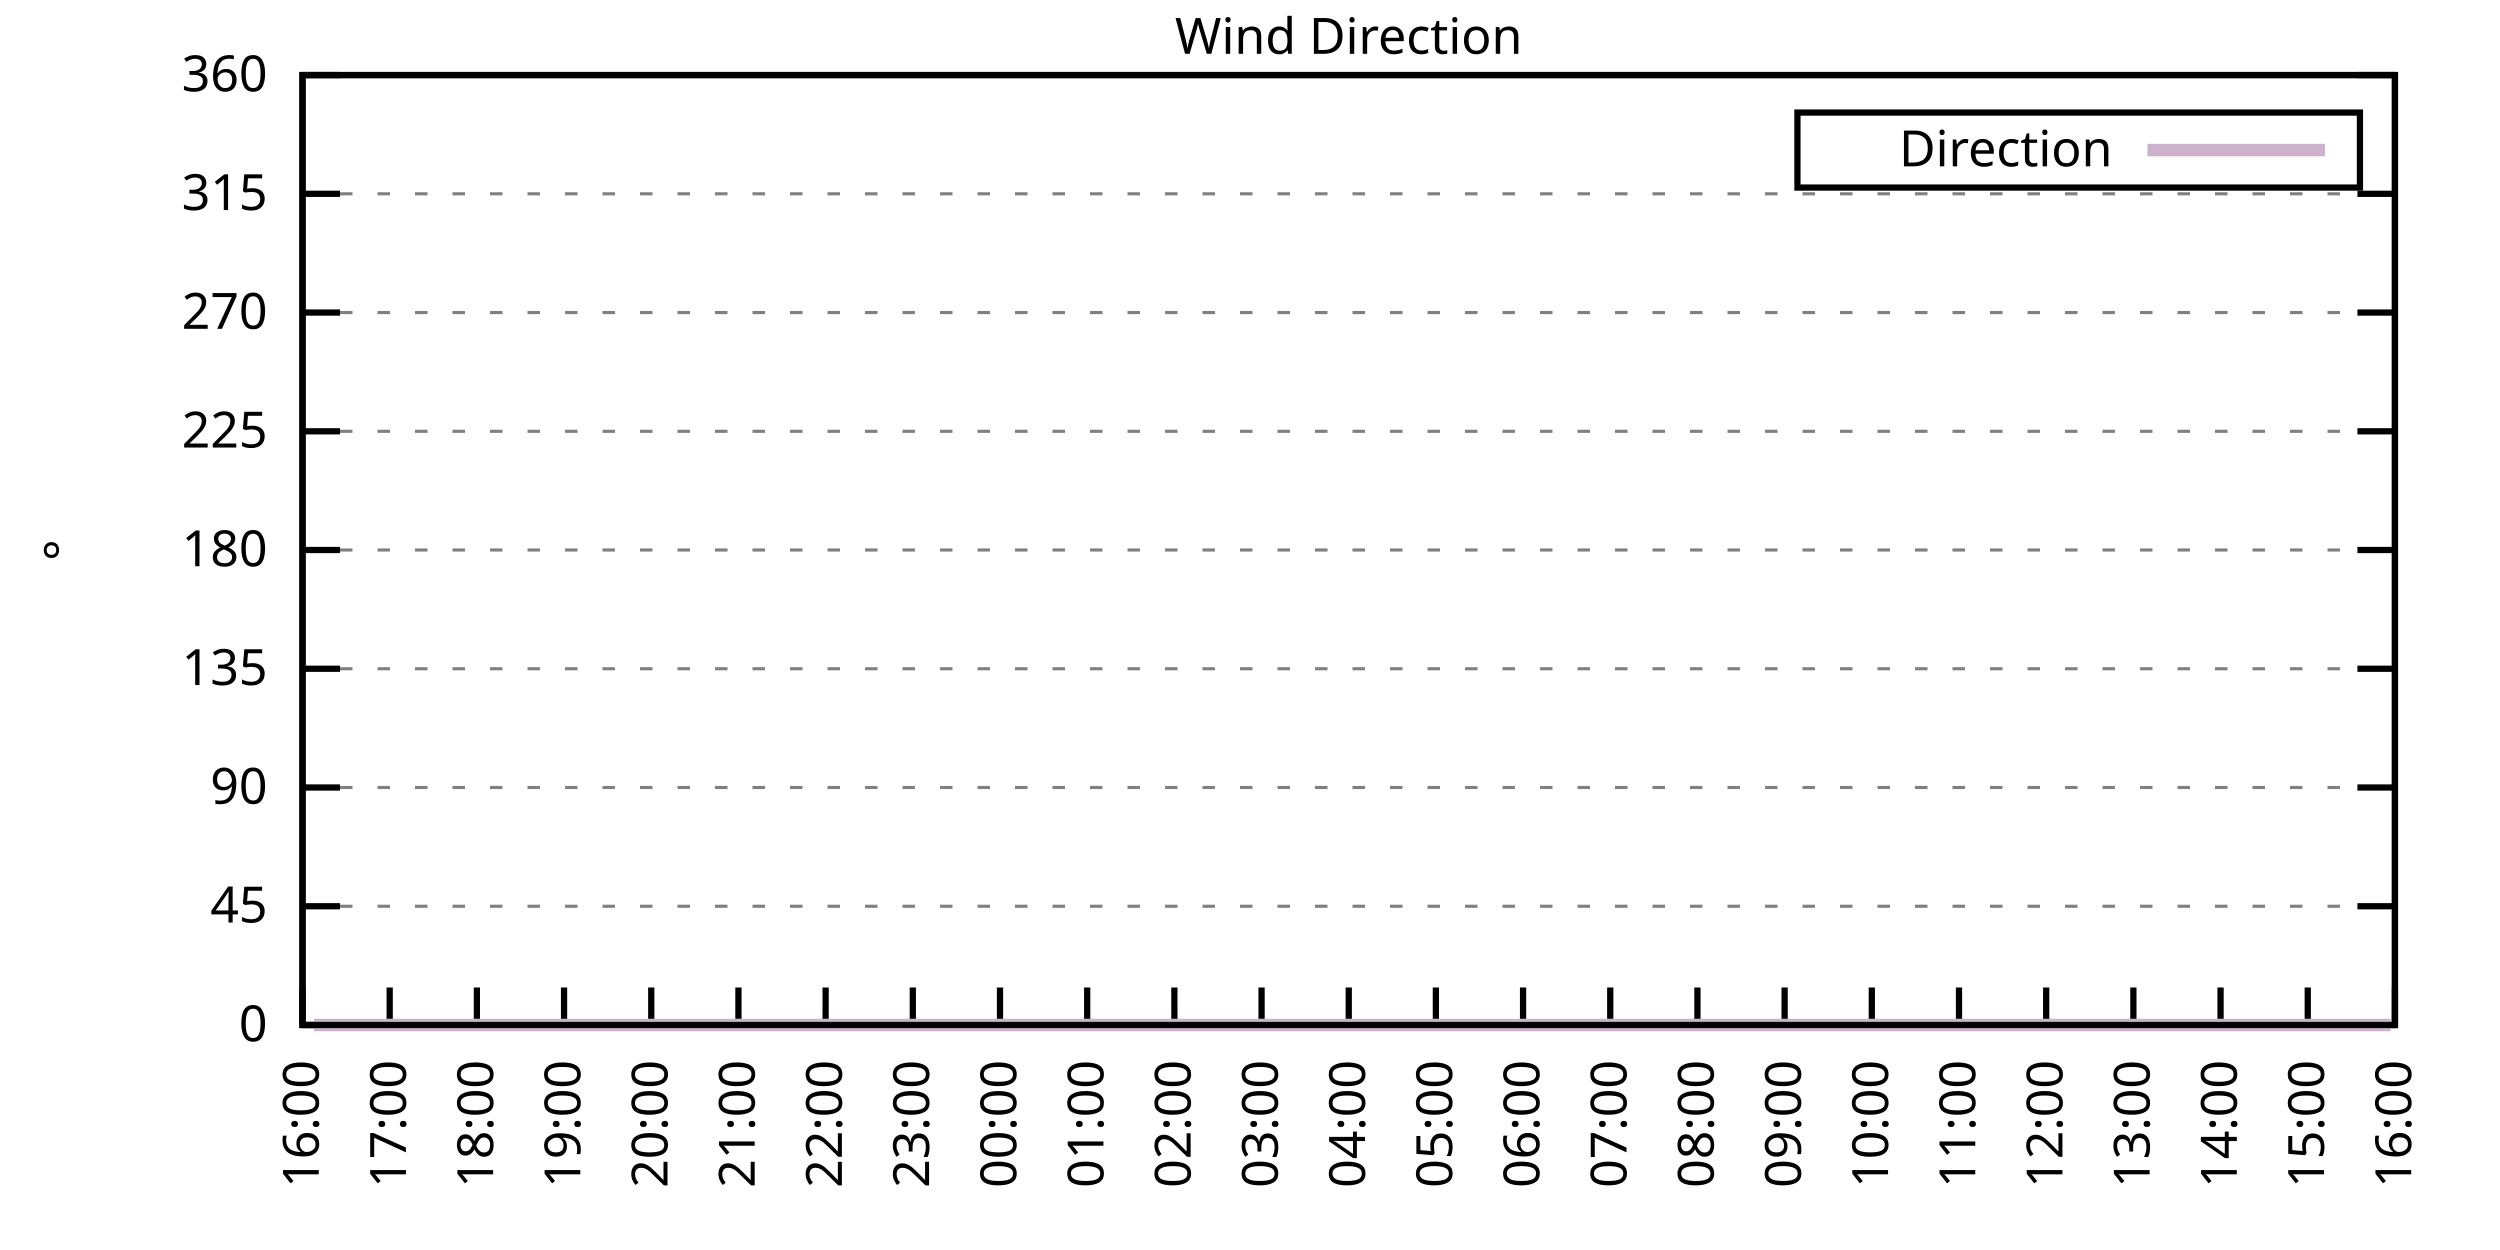
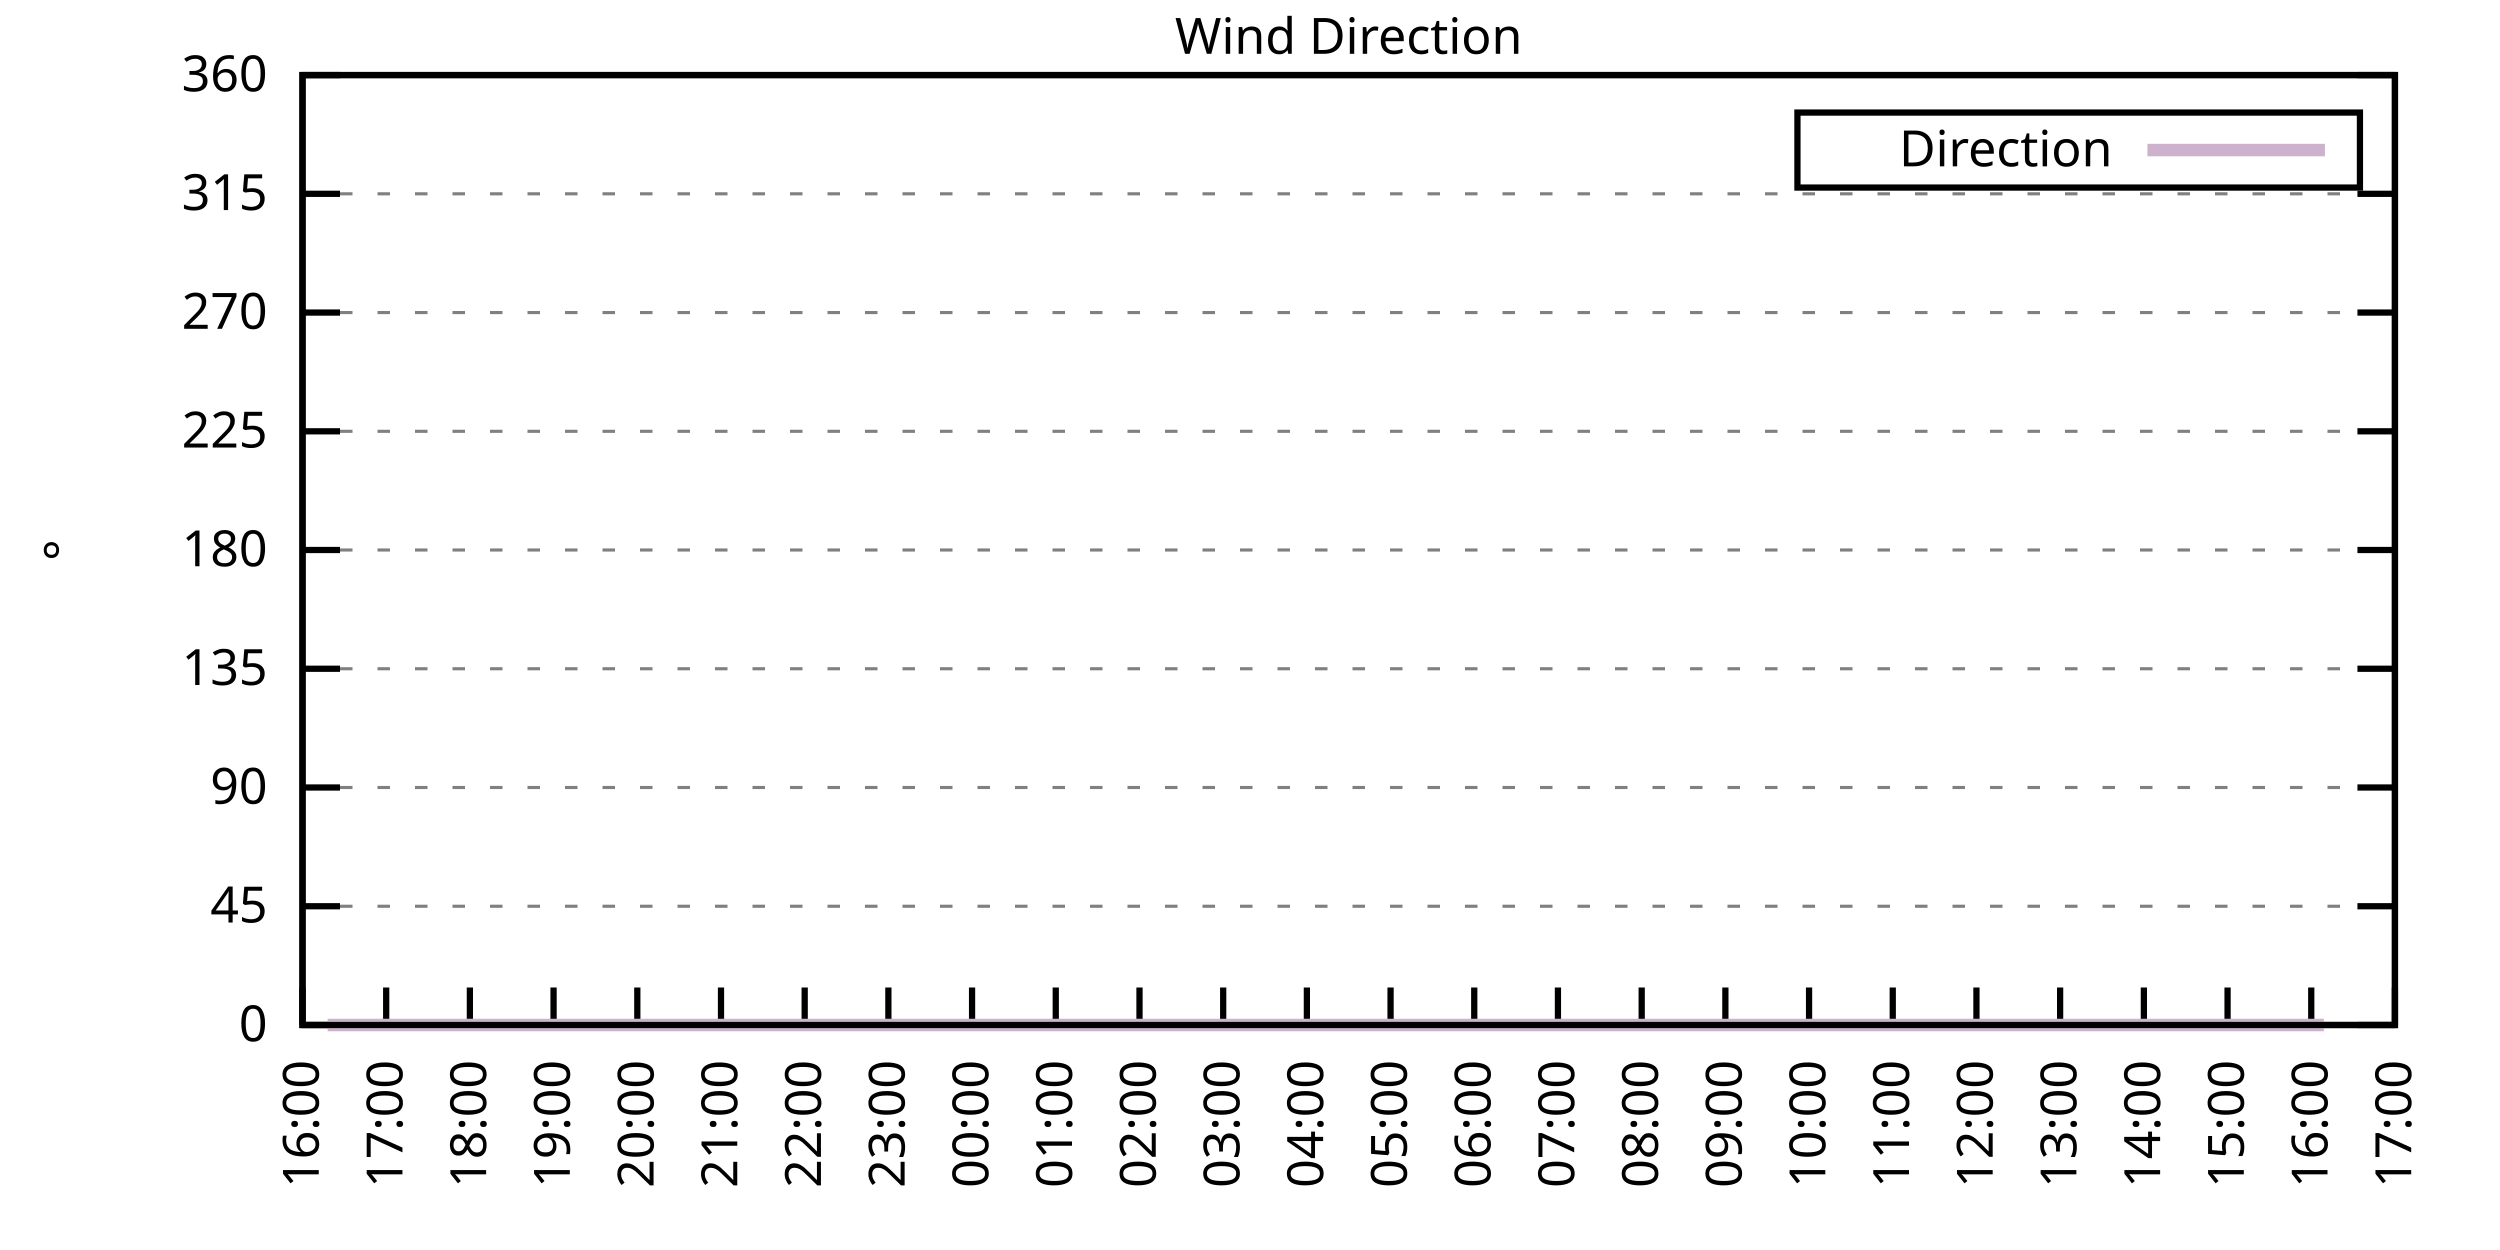
<svg xmlns="http://www.w3.org/2000/svg" xmlns:xlink="http://www.w3.org/1999/xlink" width="400" height="200" viewBox="0 0 400 200">
  <g id="gnuplot_canvas">
    <rect x="0" y="0" width="400" height="200" fill="none" />
    <defs>
      <circle id="gpDot" r="0.5" stroke-width="0.5" stroke="currentColor" />
      <path id="gpPt0" stroke-width="0.333" stroke="currentColor" d="M-1,0 h2 M0,-1 v2" />
      <path id="gpPt1" stroke-width="0.333" stroke="currentColor" d="M-1,-1 L1,1 M1,-1 L-1,1" />
      <path id="gpPt2" stroke-width="0.333" stroke="currentColor" d="M-1,0 L1,0 M0,-1 L0,1 M-1,-1 L1,1 M-1,1 L1,-1" />
      <rect id="gpPt3" stroke-width="0.333" stroke="currentColor" x="-1" y="-1" width="2" height="2" />
      <rect id="gpPt4" stroke-width="0.333" stroke="currentColor" fill="currentColor" x="-1" y="-1" width="2" height="2" />
      <circle id="gpPt5" stroke-width="0.333" stroke="currentColor" cx="0" cy="0" r="1" />
      <use xlink:href="#gpPt5" id="gpPt6" fill="currentColor" stroke="none" />
      <path id="gpPt7" stroke-width="0.333" stroke="currentColor" d="M0,-1.33 L-1.33,0.67 L1.33,0.67 z" />
      <use xlink:href="#gpPt7" id="gpPt8" fill="currentColor" stroke="none" />
      <use xlink:href="#gpPt7" id="gpPt9" stroke="currentColor" transform="rotate(180)" />
      <use xlink:href="#gpPt9" id="gpPt10" fill="currentColor" stroke="none" />
      <use xlink:href="#gpPt3" id="gpPt11" stroke="currentColor" transform="rotate(45)" />
      <use xlink:href="#gpPt11" id="gpPt12" fill="currentColor" stroke="none" />
      <path id="gpPt13" stroke-width="0.333" stroke="currentColor" d="M0,1.330 L1.265,0.411 L0.782,-1.067 L-0.782,-1.076 L-1.265,0.411 z" />
      <use xlink:href="#gpPt13" id="gpPt14" fill="currentColor" stroke="none" />
      <filter id="textbox" filterUnits="objectBoundingBox" x="0" y="0" height="1" width="1">
        <feFlood flood-color="white" flood-opacity="1" result="bgnd" />
        <feComposite in="SourceGraphic" in2="bgnd" operator="atop" />
      </filter>
      <filter id="greybox" filterUnits="objectBoundingBox" x="0" y="0" height="1" width="1">
        <feFlood flood-color="lightgrey" flood-opacity="1" result="grey" />
        <feComposite in="SourceGraphic" in2="grey" operator="atop" />
      </filter>
    </defs>
    <g fill="none" color="white" stroke="currentColor" stroke-width="1.00" stroke-linecap="butt" stroke-linejoin="miter">
</g>
    <g fill="none" color="black" stroke="currentColor" stroke-width="1.00" stroke-linecap="butt" stroke-linejoin="miter">
      <g stroke="none" shape-rendering="crispEdges">
        <polygon fill="rgb(255, 255, 255)" points="48.40,164.00 383.18,164.00 383.18,12.02 48.40,12.02 " />
      </g>
    </g>
    <g fill="none" color="black" stroke="currentColor" stroke-width="1.00" stroke-linecap="butt" stroke-linejoin="miter">
</g>
    <g fill="none" color="black" stroke="black" stroke-width="0.50" stroke-linecap="butt" stroke-linejoin="miter">
</g>
    <g fill="none" color="gray" stroke="currentColor" stroke-width="0.50" stroke-linecap="butt" stroke-linejoin="miter">
      <path stroke="gray" stroke-dasharray="2,4" class="gridline" d="M48.40,164.00 L383.19,164.00  " />
    </g>
    <g fill="none" color="gray" stroke="gray" stroke-width="1.00" stroke-linecap="butt" stroke-linejoin="miter">
</g>
    <g fill="none" color="black" stroke="currentColor" stroke-width="1.00" stroke-linecap="butt" stroke-linejoin="miter">
      <path stroke="black" d="M48.40,164.00 L54.40,164.00 M383.19,164.00 L377.19,164.00  " />
      <g transform="translate(42.80,166.60)" stroke="none" fill="black" font-family="Sans" font-size="8.00" text-anchor="end">
        <text>
          <tspan font-family="Sans"> 0</tspan>
        </text>
      </g>
    </g>
    <g fill="none" color="black" stroke="currentColor" stroke-width="1.00" stroke-linecap="butt" stroke-linejoin="miter">
</g>
    <g fill="none" color="black" stroke="black" stroke-width="0.50" stroke-linecap="butt" stroke-linejoin="miter">
</g>
    <g fill="none" color="gray" stroke="currentColor" stroke-width="0.50" stroke-linecap="butt" stroke-linejoin="miter">
      <path stroke="gray" stroke-dasharray="2,4" class="gridline" d="M48.40,145.00 L383.19,145.00  " />
    </g>
    <g fill="none" color="gray" stroke="gray" stroke-width="1.00" stroke-linecap="butt" stroke-linejoin="miter">
</g>
    <g fill="none" color="black" stroke="currentColor" stroke-width="1.00" stroke-linecap="butt" stroke-linejoin="miter">
      <path stroke="black" d="M48.40,145.00 L54.40,145.00 M383.19,145.00 L377.19,145.00  " />
      <g transform="translate(42.80,147.60)" stroke="none" fill="black" font-family="Sans" font-size="8.00" text-anchor="end">
        <text>
          <tspan font-family="Sans"> 45</tspan>
        </text>
      </g>
    </g>
    <g fill="none" color="black" stroke="currentColor" stroke-width="1.00" stroke-linecap="butt" stroke-linejoin="miter">
</g>
    <g fill="none" color="black" stroke="black" stroke-width="0.50" stroke-linecap="butt" stroke-linejoin="miter">
</g>
    <g fill="none" color="gray" stroke="currentColor" stroke-width="0.50" stroke-linecap="butt" stroke-linejoin="miter">
      <path stroke="gray" stroke-dasharray="2,4" class="gridline" d="M48.40,126.00 L383.19,126.00  " />
    </g>
    <g fill="none" color="gray" stroke="gray" stroke-width="1.00" stroke-linecap="butt" stroke-linejoin="miter">
</g>
    <g fill="none" color="black" stroke="currentColor" stroke-width="1.00" stroke-linecap="butt" stroke-linejoin="miter">
      <path stroke="black" d="M48.40,126.00 L54.40,126.00 M383.19,126.00 L377.19,126.00  " />
      <g transform="translate(42.80,128.60)" stroke="none" fill="black" font-family="Sans" font-size="8.00" text-anchor="end">
        <text>
          <tspan font-family="Sans"> 90</tspan>
        </text>
      </g>
    </g>
    <g fill="none" color="black" stroke="currentColor" stroke-width="1.00" stroke-linecap="butt" stroke-linejoin="miter">
</g>
    <g fill="none" color="black" stroke="black" stroke-width="0.50" stroke-linecap="butt" stroke-linejoin="miter">
</g>
    <g fill="none" color="gray" stroke="currentColor" stroke-width="0.50" stroke-linecap="butt" stroke-linejoin="miter">
      <path stroke="gray" stroke-dasharray="2,4" class="gridline" d="M48.40,107.00 L383.19,107.00  " />
    </g>
    <g fill="none" color="gray" stroke="gray" stroke-width="1.00" stroke-linecap="butt" stroke-linejoin="miter">
</g>
    <g fill="none" color="black" stroke="currentColor" stroke-width="1.00" stroke-linecap="butt" stroke-linejoin="miter">
      <path stroke="black" d="M48.40,107.00 L54.40,107.00 M383.19,107.00 L377.19,107.00  " />
      <g transform="translate(42.80,109.60)" stroke="none" fill="black" font-family="Sans" font-size="8.00" text-anchor="end">
        <text>
          <tspan font-family="Sans"> 135</tspan>
        </text>
      </g>
    </g>
    <g fill="none" color="black" stroke="currentColor" stroke-width="1.00" stroke-linecap="butt" stroke-linejoin="miter">
</g>
    <g fill="none" color="black" stroke="black" stroke-width="0.50" stroke-linecap="butt" stroke-linejoin="miter">
</g>
    <g fill="none" color="gray" stroke="currentColor" stroke-width="0.50" stroke-linecap="butt" stroke-linejoin="miter">
      <path stroke="gray" stroke-dasharray="2,4" class="gridline" d="M48.40,88.00 L383.19,88.00  " />
    </g>
    <g fill="none" color="gray" stroke="gray" stroke-width="1.00" stroke-linecap="butt" stroke-linejoin="miter">
</g>
    <g fill="none" color="black" stroke="currentColor" stroke-width="1.00" stroke-linecap="butt" stroke-linejoin="miter">
      <path stroke="black" d="M48.40,88.00 L54.40,88.00 M383.19,88.00 L377.19,88.00  " />
      <g transform="translate(42.80,90.60)" stroke="none" fill="black" font-family="Sans" font-size="8.00" text-anchor="end">
        <text>
          <tspan font-family="Sans"> 180</tspan>
        </text>
      </g>
    </g>
    <g fill="none" color="black" stroke="currentColor" stroke-width="1.00" stroke-linecap="butt" stroke-linejoin="miter">
</g>
    <g fill="none" color="black" stroke="black" stroke-width="0.50" stroke-linecap="butt" stroke-linejoin="miter">
</g>
    <g fill="none" color="gray" stroke="currentColor" stroke-width="0.50" stroke-linecap="butt" stroke-linejoin="miter">
      <path stroke="gray" stroke-dasharray="2,4" class="gridline" d="M48.40,69.01 L383.19,69.01  " />
    </g>
    <g fill="none" color="gray" stroke="gray" stroke-width="1.00" stroke-linecap="butt" stroke-linejoin="miter">
</g>
    <g fill="none" color="black" stroke="currentColor" stroke-width="1.00" stroke-linecap="butt" stroke-linejoin="miter">
      <path stroke="black" d="M48.40,69.01 L54.40,69.01 M383.19,69.01 L377.19,69.01  " />
      <g transform="translate(42.80,71.61)" stroke="none" fill="black" font-family="Sans" font-size="8.00" text-anchor="end">
        <text>
          <tspan font-family="Sans"> 225</tspan>
        </text>
      </g>
    </g>
    <g fill="none" color="black" stroke="currentColor" stroke-width="1.00" stroke-linecap="butt" stroke-linejoin="miter">
</g>
    <g fill="none" color="black" stroke="black" stroke-width="0.50" stroke-linecap="butt" stroke-linejoin="miter">
</g>
    <g fill="none" color="gray" stroke="currentColor" stroke-width="0.50" stroke-linecap="butt" stroke-linejoin="miter">
      <path stroke="gray" stroke-dasharray="2,4" class="gridline" d="M48.40,50.01 L383.19,50.01  " />
    </g>
    <g fill="none" color="gray" stroke="gray" stroke-width="1.00" stroke-linecap="butt" stroke-linejoin="miter">
</g>
    <g fill="none" color="black" stroke="currentColor" stroke-width="1.00" stroke-linecap="butt" stroke-linejoin="miter">
      <path stroke="black" d="M48.40,50.01 L54.40,50.01 M383.19,50.01 L377.19,50.01  " />
      <g transform="translate(42.80,52.61)" stroke="none" fill="black" font-family="Sans" font-size="8.00" text-anchor="end">
        <text>
          <tspan font-family="Sans"> 270</tspan>
        </text>
      </g>
    </g>
    <g fill="none" color="black" stroke="currentColor" stroke-width="1.00" stroke-linecap="butt" stroke-linejoin="miter">
</g>
    <g fill="none" color="black" stroke="black" stroke-width="0.50" stroke-linecap="butt" stroke-linejoin="miter">
</g>
    <g fill="none" color="gray" stroke="currentColor" stroke-width="0.50" stroke-linecap="butt" stroke-linejoin="miter">
      <path stroke="gray" stroke-dasharray="2,4" class="gridline" d="M48.40,31.01 L383.19,31.01  " />
    </g>
    <g fill="none" color="gray" stroke="gray" stroke-width="1.00" stroke-linecap="butt" stroke-linejoin="miter">
</g>
    <g fill="none" color="black" stroke="currentColor" stroke-width="1.00" stroke-linecap="butt" stroke-linejoin="miter">
      <path stroke="black" d="M48.40,31.01 L54.40,31.01 M383.19,31.01 L377.19,31.01  " />
      <g transform="translate(42.80,33.61)" stroke="none" fill="black" font-family="Sans" font-size="8.00" text-anchor="end">
        <text>
          <tspan font-family="Sans"> 315</tspan>
        </text>
      </g>
    </g>
    <g fill="none" color="black" stroke="currentColor" stroke-width="1.00" stroke-linecap="butt" stroke-linejoin="miter">
</g>
    <g fill="none" color="black" stroke="black" stroke-width="0.50" stroke-linecap="butt" stroke-linejoin="miter">
</g>
    <g fill="none" color="gray" stroke="currentColor" stroke-width="0.50" stroke-linecap="butt" stroke-linejoin="miter">
      <path stroke="gray" stroke-dasharray="2,4" class="gridline" d="M48.40,12.01 L383.19,12.01  " />
    </g>
    <g fill="none" color="gray" stroke="gray" stroke-width="1.00" stroke-linecap="butt" stroke-linejoin="miter">
</g>
    <g fill="none" color="black" stroke="currentColor" stroke-width="1.00" stroke-linecap="butt" stroke-linejoin="miter">
      <path stroke="black" d="M48.40,12.01 L54.40,12.01 M383.19,12.01 L377.19,12.01  " />
      <g transform="translate(42.80,14.61)" stroke="none" fill="black" font-family="Sans" font-size="8.00" text-anchor="end">
        <text>
          <tspan font-family="Sans"> 360</tspan>
        </text>
      </g>
    </g>
    <g fill="none" color="black" stroke="currentColor" stroke-width="1.00" stroke-linecap="butt" stroke-linejoin="miter">
      <path stroke="black" d="M48.40,164.00 L48.40,158.00  " />
      <g transform="translate(51.00,169.60) rotate(270.00)" stroke="none" fill="black" font-family="Sans" font-size="8.00" text-anchor="end">
        <text>
          <tspan font-family="Sans">16:00</tspan>
        </text>
      </g>
    </g>
    <g fill="none" color="black" stroke="currentColor" stroke-width="1.00" stroke-linecap="butt" stroke-linejoin="miter">
-       <path stroke="black" d="M62.35,164.00 L62.35,158.00  " />
-       <g transform="translate(64.95,169.60) rotate(270.00)" stroke="none" fill="black" font-family="Sans" font-size="8.00" text-anchor="end">
+       <path stroke="black" d="M61.79,164.00 L61.79,158.00  " />
+       <g transform="translate(64.39,169.60) rotate(270.00)" stroke="none" fill="black" font-family="Sans" font-size="8.00" text-anchor="end">
        <text>
          <tspan font-family="Sans">17:00</tspan>
        </text>
      </g>
    </g>
    <g fill="none" color="black" stroke="currentColor" stroke-width="1.00" stroke-linecap="butt" stroke-linejoin="miter">
-       <path stroke="black" d="M76.30,164.00 L76.30,158.00  " />
-       <g transform="translate(78.90,169.60) rotate(270.00)" stroke="none" fill="black" font-family="Sans" font-size="8.00" text-anchor="end">
+       <path stroke="black" d="M75.18,164.00 L75.18,158.00  " />
+       <g transform="translate(77.78,169.60) rotate(270.00)" stroke="none" fill="black" font-family="Sans" font-size="8.00" text-anchor="end">
        <text>
          <tspan font-family="Sans">18:00</tspan>
        </text>
      </g>
    </g>
    <g fill="none" color="black" stroke="currentColor" stroke-width="1.00" stroke-linecap="butt" stroke-linejoin="miter">
-       <path stroke="black" d="M90.25,164.00 L90.25,158.00  " />
-       <g transform="translate(92.85,169.60) rotate(270.00)" stroke="none" fill="black" font-family="Sans" font-size="8.00" text-anchor="end">
+       <path stroke="black" d="M88.57,164.00 L88.57,158.00  " />
+       <g transform="translate(91.17,169.60) rotate(270.00)" stroke="none" fill="black" font-family="Sans" font-size="8.00" text-anchor="end">
        <text>
          <tspan font-family="Sans">19:00</tspan>
        </text>
      </g>
    </g>
    <g fill="none" color="black" stroke="currentColor" stroke-width="1.00" stroke-linecap="butt" stroke-linejoin="miter">
-       <path stroke="black" d="M104.20,164.00 L104.20,158.00  " />
-       <g transform="translate(106.80,169.60) rotate(270.00)" stroke="none" fill="black" font-family="Sans" font-size="8.00" text-anchor="end">
+       <path stroke="black" d="M101.97,164.00 L101.97,158.00  " />
+       <g transform="translate(104.57,169.60) rotate(270.00)" stroke="none" fill="black" font-family="Sans" font-size="8.00" text-anchor="end">
        <text>
          <tspan font-family="Sans">20:00</tspan>
        </text>
      </g>
    </g>
    <g fill="none" color="black" stroke="currentColor" stroke-width="1.00" stroke-linecap="butt" stroke-linejoin="miter">
-       <path stroke="black" d="M118.15,164.00 L118.15,158.00  " />
-       <g transform="translate(120.75,169.60) rotate(270.00)" stroke="none" fill="black" font-family="Sans" font-size="8.00" text-anchor="end">
+       <path stroke="black" d="M115.36,164.00 L115.36,158.00  " />
+       <g transform="translate(117.96,169.60) rotate(270.00)" stroke="none" fill="black" font-family="Sans" font-size="8.00" text-anchor="end">
        <text>
          <tspan font-family="Sans">21:00</tspan>
        </text>
      </g>
    </g>
    <g fill="none" color="black" stroke="currentColor" stroke-width="1.00" stroke-linecap="butt" stroke-linejoin="miter">
-       <path stroke="black" d="M132.10,164.00 L132.10,158.00  " />
-       <g transform="translate(134.70,169.60) rotate(270.00)" stroke="none" fill="black" font-family="Sans" font-size="8.00" text-anchor="end">
+       <path stroke="black" d="M128.75,164.00 L128.75,158.00  " />
+       <g transform="translate(131.35,169.60) rotate(270.00)" stroke="none" fill="black" font-family="Sans" font-size="8.00" text-anchor="end">
        <text>
          <tspan font-family="Sans">22:00</tspan>
        </text>
      </g>
    </g>
    <g fill="none" color="black" stroke="currentColor" stroke-width="1.00" stroke-linecap="butt" stroke-linejoin="miter">
-       <path stroke="black" d="M146.05,164.00 L146.05,158.00  " />
-       <g transform="translate(148.65,169.60) rotate(270.00)" stroke="none" fill="black" font-family="Sans" font-size="8.00" text-anchor="end">
+       <path stroke="black" d="M142.14,164.00 L142.14,158.00  " />
+       <g transform="translate(144.74,169.60) rotate(270.00)" stroke="none" fill="black" font-family="Sans" font-size="8.00" text-anchor="end">
        <text>
          <tspan font-family="Sans">23:00</tspan>
        </text>
      </g>
    </g>
    <g fill="none" color="black" stroke="currentColor" stroke-width="1.00" stroke-linecap="butt" stroke-linejoin="miter">
-       <path stroke="black" d="M160.00,164.00 L160.00,158.00  " />
-       <g transform="translate(162.60,169.60) rotate(270.00)" stroke="none" fill="black" font-family="Sans" font-size="8.00" text-anchor="end">
+       <path stroke="black" d="M155.53,164.00 L155.53,158.00  " />
+       <g transform="translate(158.13,169.60) rotate(270.00)" stroke="none" fill="black" font-family="Sans" font-size="8.00" text-anchor="end">
        <text>
          <tspan font-family="Sans">00:00</tspan>
        </text>
      </g>
    </g>
    <g fill="none" color="black" stroke="currentColor" stroke-width="1.00" stroke-linecap="butt" stroke-linejoin="miter">
-       <path stroke="black" d="M173.95,164.00 L173.95,158.00  " />
-       <g transform="translate(176.55,169.60) rotate(270.00)" stroke="none" fill="black" font-family="Sans" font-size="8.00" text-anchor="end">
+       <path stroke="black" d="M168.92,164.00 L168.92,158.00  " />
+       <g transform="translate(171.52,169.60) rotate(270.00)" stroke="none" fill="black" font-family="Sans" font-size="8.00" text-anchor="end">
        <text>
          <tspan font-family="Sans">01:00</tspan>
        </text>
      </g>
    </g>
    <g fill="none" color="black" stroke="currentColor" stroke-width="1.00" stroke-linecap="butt" stroke-linejoin="miter">
-       <path stroke="black" d="M187.90,164.00 L187.90,158.00  " />
-       <g transform="translate(190.50,169.60) rotate(270.00)" stroke="none" fill="black" font-family="Sans" font-size="8.00" text-anchor="end">
+       <path stroke="black" d="M182.32,164.00 L182.32,158.00  " />
+       <g transform="translate(184.92,169.60) rotate(270.00)" stroke="none" fill="black" font-family="Sans" font-size="8.00" text-anchor="end">
        <text>
          <tspan font-family="Sans">02:00</tspan>
        </text>
      </g>
    </g>
    <g fill="none" color="black" stroke="currentColor" stroke-width="1.00" stroke-linecap="butt" stroke-linejoin="miter">
-       <path stroke="black" d="M201.85,164.00 L201.85,158.00  " />
-       <g transform="translate(204.45,169.60) rotate(270.00)" stroke="none" fill="black" font-family="Sans" font-size="8.00" text-anchor="end">
+       <path stroke="black" d="M195.71,164.00 L195.71,158.00  " />
+       <g transform="translate(198.31,169.60) rotate(270.00)" stroke="none" fill="black" font-family="Sans" font-size="8.00" text-anchor="end">
        <text>
          <tspan font-family="Sans">03:00</tspan>
        </text>
      </g>
    </g>
    <g fill="none" color="black" stroke="currentColor" stroke-width="1.00" stroke-linecap="butt" stroke-linejoin="miter">
-       <path stroke="black" d="M215.80,164.00 L215.80,158.00  " />
-       <g transform="translate(218.40,169.60) rotate(270.00)" stroke="none" fill="black" font-family="Sans" font-size="8.00" text-anchor="end">
+       <path stroke="black" d="M209.10,164.00 L209.10,158.00  " />
+       <g transform="translate(211.70,169.60) rotate(270.00)" stroke="none" fill="black" font-family="Sans" font-size="8.00" text-anchor="end">
        <text>
          <tspan font-family="Sans">04:00</tspan>
        </text>
      </g>
    </g>
    <g fill="none" color="black" stroke="currentColor" stroke-width="1.00" stroke-linecap="butt" stroke-linejoin="miter">
-       <path stroke="black" d="M229.74,164.00 L229.74,158.00  " />
-       <g transform="translate(232.34,169.60) rotate(270.00)" stroke="none" fill="black" font-family="Sans" font-size="8.00" text-anchor="end">
+       <path stroke="black" d="M222.49,164.00 L222.49,158.00  " />
+       <g transform="translate(225.09,169.60) rotate(270.00)" stroke="none" fill="black" font-family="Sans" font-size="8.00" text-anchor="end">
        <text>
          <tspan font-family="Sans">05:00</tspan>
        </text>
      </g>
    </g>
    <g fill="none" color="black" stroke="currentColor" stroke-width="1.00" stroke-linecap="butt" stroke-linejoin="miter">
-       <path stroke="black" d="M243.69,164.00 L243.69,158.00  " />
-       <g transform="translate(246.29,169.60) rotate(270.00)" stroke="none" fill="black" font-family="Sans" font-size="8.00" text-anchor="end">
+       <path stroke="black" d="M235.88,164.00 L235.88,158.00  " />
+       <g transform="translate(238.48,169.60) rotate(270.00)" stroke="none" fill="black" font-family="Sans" font-size="8.00" text-anchor="end">
        <text>
          <tspan font-family="Sans">06:00</tspan>
        </text>
      </g>
    </g>
    <g fill="none" color="black" stroke="currentColor" stroke-width="1.00" stroke-linecap="butt" stroke-linejoin="miter">
-       <path stroke="black" d="M257.64,164.00 L257.64,158.00  " />
-       <g transform="translate(260.24,169.60) rotate(270.00)" stroke="none" fill="black" font-family="Sans" font-size="8.00" text-anchor="end">
+       <path stroke="black" d="M249.27,164.00 L249.27,158.00  " />
+       <g transform="translate(251.87,169.60) rotate(270.00)" stroke="none" fill="black" font-family="Sans" font-size="8.00" text-anchor="end">
        <text>
          <tspan font-family="Sans">07:00</tspan>
        </text>
      </g>
    </g>
    <g fill="none" color="black" stroke="currentColor" stroke-width="1.00" stroke-linecap="butt" stroke-linejoin="miter">
-       <path stroke="black" d="M271.59,164.00 L271.59,158.00  " />
-       <g transform="translate(274.19,169.60) rotate(270.00)" stroke="none" fill="black" font-family="Sans" font-size="8.00" text-anchor="end">
+       <path stroke="black" d="M262.67,164.00 L262.67,158.00  " />
+       <g transform="translate(265.27,169.60) rotate(270.00)" stroke="none" fill="black" font-family="Sans" font-size="8.00" text-anchor="end">
        <text>
          <tspan font-family="Sans">08:00</tspan>
        </text>
      </g>
    </g>
    <g fill="none" color="black" stroke="currentColor" stroke-width="1.00" stroke-linecap="butt" stroke-linejoin="miter">
-       <path stroke="black" d="M285.54,164.00 L285.54,158.00  " />
-       <g transform="translate(288.14,169.60) rotate(270.00)" stroke="none" fill="black" font-family="Sans" font-size="8.00" text-anchor="end">
+       <path stroke="black" d="M276.06,164.00 L276.06,158.00  " />
+       <g transform="translate(278.66,169.60) rotate(270.00)" stroke="none" fill="black" font-family="Sans" font-size="8.00" text-anchor="end">
        <text>
          <tspan font-family="Sans">09:00</tspan>
        </text>
      </g>
    </g>
    <g fill="none" color="black" stroke="currentColor" stroke-width="1.00" stroke-linecap="butt" stroke-linejoin="miter">
-       <path stroke="black" d="M299.49,164.00 L299.49,158.00  " />
-       <g transform="translate(302.09,169.60) rotate(270.00)" stroke="none" fill="black" font-family="Sans" font-size="8.00" text-anchor="end">
+       <path stroke="black" d="M289.45,164.00 L289.45,158.00  " />
+       <g transform="translate(292.05,169.60) rotate(270.00)" stroke="none" fill="black" font-family="Sans" font-size="8.00" text-anchor="end">
        <text>
          <tspan font-family="Sans">10:00</tspan>
        </text>
      </g>
    </g>
    <g fill="none" color="black" stroke="currentColor" stroke-width="1.00" stroke-linecap="butt" stroke-linejoin="miter">
-       <path stroke="black" d="M313.44,164.00 L313.44,158.00  " />
-       <g transform="translate(316.04,169.60) rotate(270.00)" stroke="none" fill="black" font-family="Sans" font-size="8.00" text-anchor="end">
+       <path stroke="black" d="M302.84,164.00 L302.84,158.00  " />
+       <g transform="translate(305.44,169.60) rotate(270.00)" stroke="none" fill="black" font-family="Sans" font-size="8.00" text-anchor="end">
        <text>
          <tspan font-family="Sans">11:00</tspan>
        </text>
      </g>
    </g>
    <g fill="none" color="black" stroke="currentColor" stroke-width="1.00" stroke-linecap="butt" stroke-linejoin="miter">
-       <path stroke="black" d="M327.39,164.00 L327.39,158.00  " />
-       <g transform="translate(329.99,169.60) rotate(270.00)" stroke="none" fill="black" font-family="Sans" font-size="8.00" text-anchor="end">
+       <path stroke="black" d="M316.23,164.00 L316.23,158.00  " />
+       <g transform="translate(318.83,169.60) rotate(270.00)" stroke="none" fill="black" font-family="Sans" font-size="8.00" text-anchor="end">
        <text>
          <tspan font-family="Sans">12:00</tspan>
        </text>
      </g>
    </g>
    <g fill="none" color="black" stroke="currentColor" stroke-width="1.00" stroke-linecap="butt" stroke-linejoin="miter">
-       <path stroke="black" d="M341.34,164.00 L341.34,158.00  " />
-       <g transform="translate(343.94,169.60) rotate(270.00)" stroke="none" fill="black" font-family="Sans" font-size="8.00" text-anchor="end">
+       <path stroke="black" d="M329.62,164.00 L329.62,158.00  " />
+       <g transform="translate(332.22,169.60) rotate(270.00)" stroke="none" fill="black" font-family="Sans" font-size="8.00" text-anchor="end">
        <text>
          <tspan font-family="Sans">13:00</tspan>
        </text>
      </g>
    </g>
    <g fill="none" color="black" stroke="currentColor" stroke-width="1.00" stroke-linecap="butt" stroke-linejoin="miter">
-       <path stroke="black" d="M355.29,164.00 L355.29,158.00  " />
-       <g transform="translate(357.89,169.60) rotate(270.00)" stroke="none" fill="black" font-family="Sans" font-size="8.00" text-anchor="end">
+       <path stroke="black" d="M343.02,164.00 L343.02,158.00  " />
+       <g transform="translate(345.62,169.60) rotate(270.00)" stroke="none" fill="black" font-family="Sans" font-size="8.00" text-anchor="end">
        <text>
          <tspan font-family="Sans">14:00</tspan>
        </text>
      </g>
    </g>
    <g fill="none" color="black" stroke="currentColor" stroke-width="1.00" stroke-linecap="butt" stroke-linejoin="miter">
-       <path stroke="black" d="M369.24,164.00 L369.24,158.00  " />
-       <g transform="translate(371.84,169.60) rotate(270.00)" stroke="none" fill="black" font-family="Sans" font-size="8.00" text-anchor="end">
+       <path stroke="black" d="M356.41,164.00 L356.41,158.00  " />
+       <g transform="translate(359.01,169.60) rotate(270.00)" stroke="none" fill="black" font-family="Sans" font-size="8.00" text-anchor="end">
        <text>
          <tspan font-family="Sans">15:00</tspan>
+         </text>
+       </g>
+     </g>
+     <g fill="none" color="black" stroke="currentColor" stroke-width="1.00" stroke-linecap="butt" stroke-linejoin="miter">
+       <path stroke="black" d="M369.80,164.00 L369.80,158.00  " />
+       <g transform="translate(372.40,169.60) rotate(270.00)" stroke="none" fill="black" font-family="Sans" font-size="8.00" text-anchor="end">
+         <text>
+           <tspan font-family="Sans">16:00</tspan>
        </text>
      </g>
    </g>
    <g fill="none" color="black" stroke="currentColor" stroke-width="1.00" stroke-linecap="butt" stroke-linejoin="miter">
      <path stroke="black" d="M383.19,164.00 L383.19,158.00  " />
      <g transform="translate(385.79,169.60) rotate(270.00)" stroke="none" fill="black" font-family="Sans" font-size="8.00" text-anchor="end">
        <text>
-           <tspan font-family="Sans">16:00</tspan>
+           <tspan font-family="Sans">17:00</tspan>
        </text>
      </g>
    </g>
    <g fill="none" color="black" stroke="currentColor" stroke-width="1.00" stroke-linecap="butt" stroke-linejoin="miter">
</g>
    <g fill="none" color="black" stroke="currentColor" stroke-width="1.00" stroke-linecap="butt" stroke-linejoin="miter">
      <path stroke="black" d="M48.40,12.01 L48.40,164.00 L383.19,164.00 L383.19,12.01 L48.40,12.01 Z  " />
    </g>
    <g fill="none" color="black" stroke="currentColor" stroke-width="1.00" stroke-linecap="butt" stroke-linejoin="miter">
</g>
    <g fill="none" color="black" stroke="currentColor" stroke-width="1.00" stroke-linecap="butt" stroke-linejoin="miter">
      <path stroke="black" d="M287.59,30.01 L287.59,18.01 L377.59,18.01 L377.59,30.01 L287.59,30.01 Z  " />
    </g>
    <g id="Wind_direction_plot_1">
      <g fill="none" color="white" stroke="black" stroke-width="2.00" stroke-linecap="butt" stroke-linejoin="miter">
</g>
      <g fill="none" color="black" stroke="currentColor" stroke-width="2.00" stroke-linecap="butt" stroke-linejoin="miter">
        <g transform="translate(337.99,26.61)" stroke="none" fill="black" font-family="Sans" font-size="8.00" text-anchor="end">
          <text>
            <tspan font-family="Sans">Direction</tspan>
          </text>
        </g>
      </g>
      <g fill="none" color="black" stroke="currentColor" stroke-width="2.00" stroke-linecap="butt" stroke-linejoin="miter">
-         <path stroke="rgb(204, 178, 204)" d="M343.59,24.01 L371.99,24.01 M50.26,164.00 L52.58,164.00 L55.14,164.00 L57.23,164.00 L59.56,164.00 L61.88,164.00   L64.44,164.00 L66.53,164.00 L69.09,164.00 L71.42,164.00 L73.74,164.00 L75.83,164.00 L78.39,164.00 L80.48,164.00   L83.04,164.00 L85.13,164.00 L87.69,164.00 L90.02,164.00 L92.11,164.00 L94.43,164.00 L96.76,164.00 L99.32,164.00   L101.64,164.00 L103.73,164.00 L106.06,164.00 L108.62,164.00 L110.71,164.00 L113.27,164.00 L115.59,164.00 L117.68,164.00   L120.24,164.00 L122.57,164.00 L124.66,164.00 L126.98,164.00 L129.54,164.00 L131.63,164.00 L133.96,164.00 L136.05,164.00   L138.61,164.00 L141.16,164.00 L143.26,164.00 L145.58,164.00 L148.14,164.00 L150.46,164.00 L152.79,164.00 L155.11,164.00   L157.44,164.00 L159.53,164.00 L162.09,164.00 L164.18,164.00 L166.74,164.00 L169.06,164.00 L171.39,164.00 L173.71,164.00   L175.57,164.00 L178.36,164.00 L180.69,164.00 L182.78,164.00 L185.11,164.00 L187.43,164.00 L189.99,164.00 L192.31,164.00   L194.41,164.00 L196.73,164.00 L199.29,164.00 L201.61,164.00 L203.71,164.00 L206.26,164.00 L208.36,164.00 L210.91,164.00   L213.01,164.00 L215.33,164.00 L217.65,164.00 L220.21,164.00 L222.30,164.00 L224.86,164.00 L227.19,164.00 L229.51,164.00   L231.84,164.00 L233.93,164.00 L236.49,164.00 L238.81,164.00 L241.14,164.00 L243.46,164.00 L245.55,164.00 L248.11,164.00   L250.44,164.00 L252.53,164.00 L254.85,164.00 L257.41,164.00 L259.50,164.00 L262.06,164.00 L264.15,164.00 L266.71,164.00   L268.80,164.00 L271.13,164.00 L273.45,164.00 L276.01,164.00 L277.87,164.00 L280.66,164.00 L282.99,164.00 L285.31,164.00   L287.40,164.00 L289.96,164.00 L292.29,164.00 L294.61,164.00 L296.94,164.00 L299.03,164.00 L301.58,164.00 L303.68,164.00   L306.23,164.00 L308.56,164.00 L310.88,164.00 L313.21,164.00 L315.30,164.00 L317.63,164.00 L320.18,164.00 L322.28,164.00   L324.83,164.00 L326.93,164.00 L329.48,164.00 L331.34,164.00 L333.90,164.00 L336.23,164.00 L338.32,164.00 L340.88,164.00   L343.43,164.00 L345.76,164.00 L347.62,164.00 L350.18,164.00 L352.27,164.00 L354.83,164.00 L357.38,164.00 L359.48,164.00   L362.03,164.00 L364.13,164.00 L366.68,164.00 L369.01,164.00 L371.10,164.00 L373.66,164.00 L375.98,164.00 L377.84,164.00   L380.63,164.00 L382.49,164.00  " />
+         <path stroke="rgb(204, 178, 204)" d="M343.59,24.01 L371.99,24.01 M52.42,164.00 L54.87,164.00 L56.88,164.00 L59.11,164.00 L61.35,164.00 L63.80,164.00   L65.81,164.00 L68.26,164.00 L70.50,164.00 L72.73,164.00 L74.74,164.00 L77.19,164.00 L79.20,164.00 L81.66,164.00   L83.66,164.00 L86.12,164.00 L88.35,164.00 L90.36,164.00 L92.59,164.00 L94.82,164.00 L97.28,164.00 L99.51,164.00   L101.52,164.00 L103.75,164.00 L106.21,164.00 L108.22,164.00 L110.67,164.00 L112.90,164.00 L114.91,164.00 L117.37,164.00   L119.60,164.00 L121.61,164.00 L123.84,164.00 L126.29,164.00 L128.30,164.00 L130.54,164.00 L132.54,164.00 L135.00,164.00   L137.45,164.00 L139.46,164.00 L141.69,164.00 L144.15,164.00 L146.38,164.00 L148.61,164.00 L150.85,164.00 L153.08,164.00   L155.09,164.00 L157.54,164.00 L159.55,164.00 L162.01,164.00 L164.24,164.00 L166.47,164.00 L168.70,164.00 L170.49,164.00   L173.17,164.00 L175.40,164.00 L177.41,164.00 L179.64,164.00 L181.87,164.00 L184.32,164.00 L186.56,164.00 L188.57,164.00   L190.80,164.00 L193.25,164.00 L195.48,164.00 L197.49,164.00 L199.95,164.00 L201.96,164.00 L204.41,164.00 L206.42,164.00   L208.65,164.00 L210.88,164.00 L213.34,164.00 L215.35,164.00 L217.80,164.00 L220.04,164.00 L222.27,164.00 L224.50,164.00   L226.51,164.00 L228.96,164.00 L231.20,164.00 L233.43,164.00 L235.66,164.00 L237.67,164.00 L240.12,164.00 L242.36,164.00   L244.36,164.00 L246.60,164.00 L249.05,164.00 L251.06,164.00 L253.51,164.00 L255.52,164.00 L257.98,164.00 L259.99,164.00   L262.22,164.00 L264.45,164.00 L266.91,164.00 L268.69,164.00 L271.37,164.00 L273.60,164.00 L275.83,164.00 L277.84,164.00   L280.30,164.00 L282.53,164.00 L284.76,164.00 L286.99,164.00 L289.00,164.00 L291.46,164.00 L293.47,164.00 L295.92,164.00   L298.15,164.00 L300.39,164.00 L302.62,164.00 L304.63,164.00 L306.86,164.00 L309.31,164.00 L311.32,164.00 L313.78,164.00   L315.79,164.00 L318.24,164.00 L320.03,164.00 L322.48,164.00 L324.71,164.00 L326.72,164.00 L329.18,164.00 L331.63,164.00   L333.86,164.00 L335.65,164.00 L338.10,164.00 L340.11,164.00 L342.57,164.00 L345.02,164.00 L347.03,164.00 L349.49,164.00   L351.50,164.00 L353.95,164.00 L356.18,164.00 L358.19,164.00 L360.65,164.00 L362.88,164.00 L364.66,164.00 L367.34,164.00   L369.13,164.00 L371.81,164.00  " />
      </g>
    </g>
    <g fill="none" color="black" stroke="currentColor" stroke-width="2.00" stroke-linecap="butt" stroke-linejoin="miter">
</g>
    <g fill="none" color="black" stroke="black" stroke-width="1.00" stroke-linecap="butt" stroke-linejoin="miter">
</g>
    <g fill="none" color="black" stroke="currentColor" stroke-width="1.00" stroke-linecap="butt" stroke-linejoin="miter">
      <path stroke="black" d="M48.40,12.01 L48.40,164.00 L383.19,164.00 L383.19,12.01 L48.40,12.01 Z  " />
      <g transform="translate(12.80,88.01) rotate(270.00)" stroke="none" fill="black" font-family="Sans" font-size="8.00" text-anchor="middle">
        <text>
          <tspan font-family="Sans">°</tspan>
        </text>
      </g>
    </g>
    <g fill="none" color="black" stroke="currentColor" stroke-width="1.00" stroke-linecap="butt" stroke-linejoin="miter">
</g>
    <g fill="none" color="black" stroke="currentColor" stroke-width="1.00" stroke-linecap="butt" stroke-linejoin="miter">
      <g transform="translate(215.79,8.61)" stroke="none" fill="black" font-family="Sans" font-size="8.00" text-anchor="middle">
        <text>
          <tspan font-family="Sans">Wind Direction</tspan>
        </text>
      </g>
    </g>
    <g fill="none" color="black" stroke="currentColor" stroke-width="1.00" stroke-linecap="butt" stroke-linejoin="miter">
</g>
  </g>
</svg>
